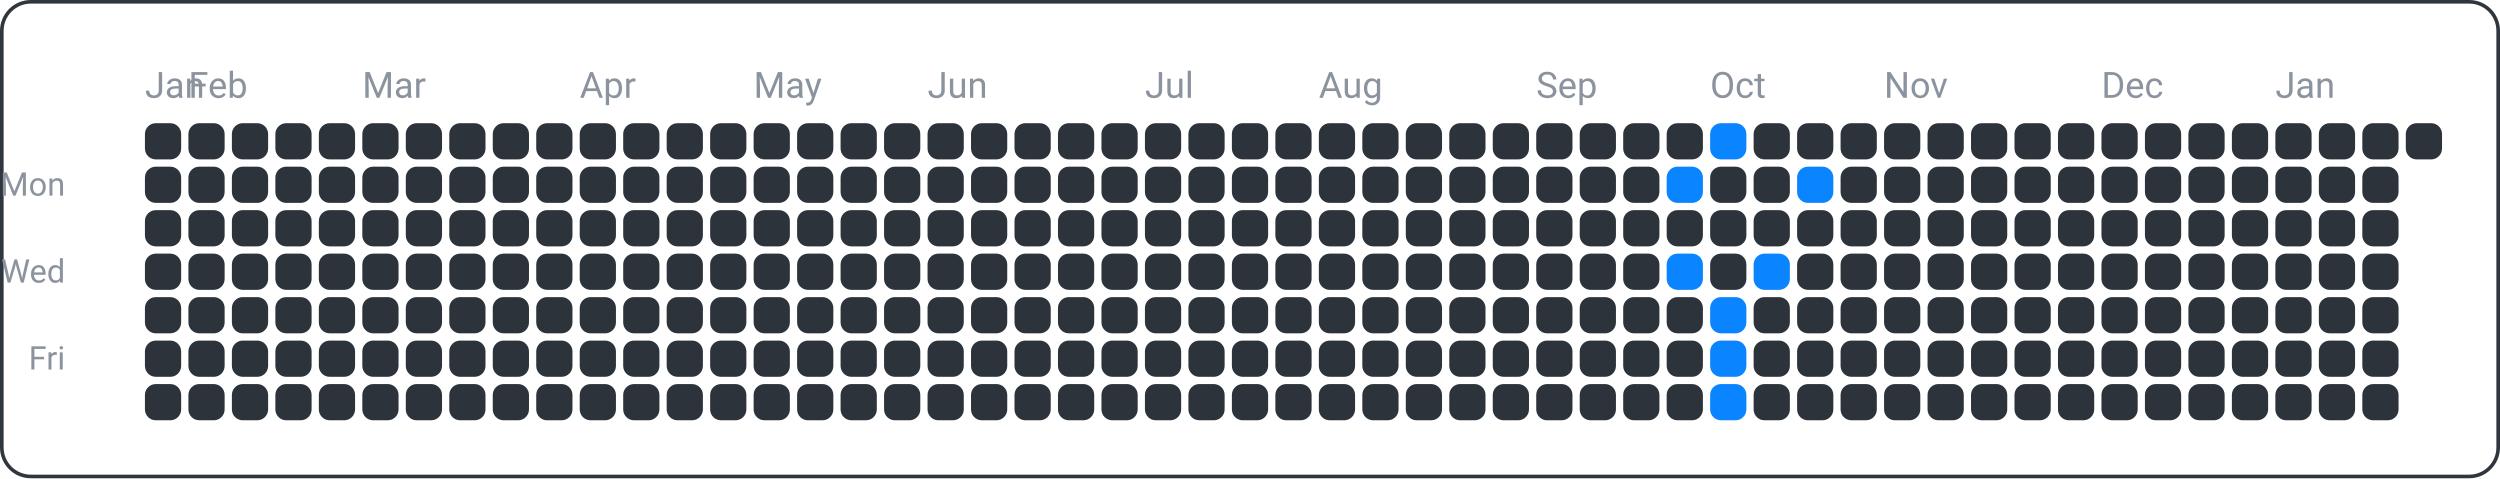
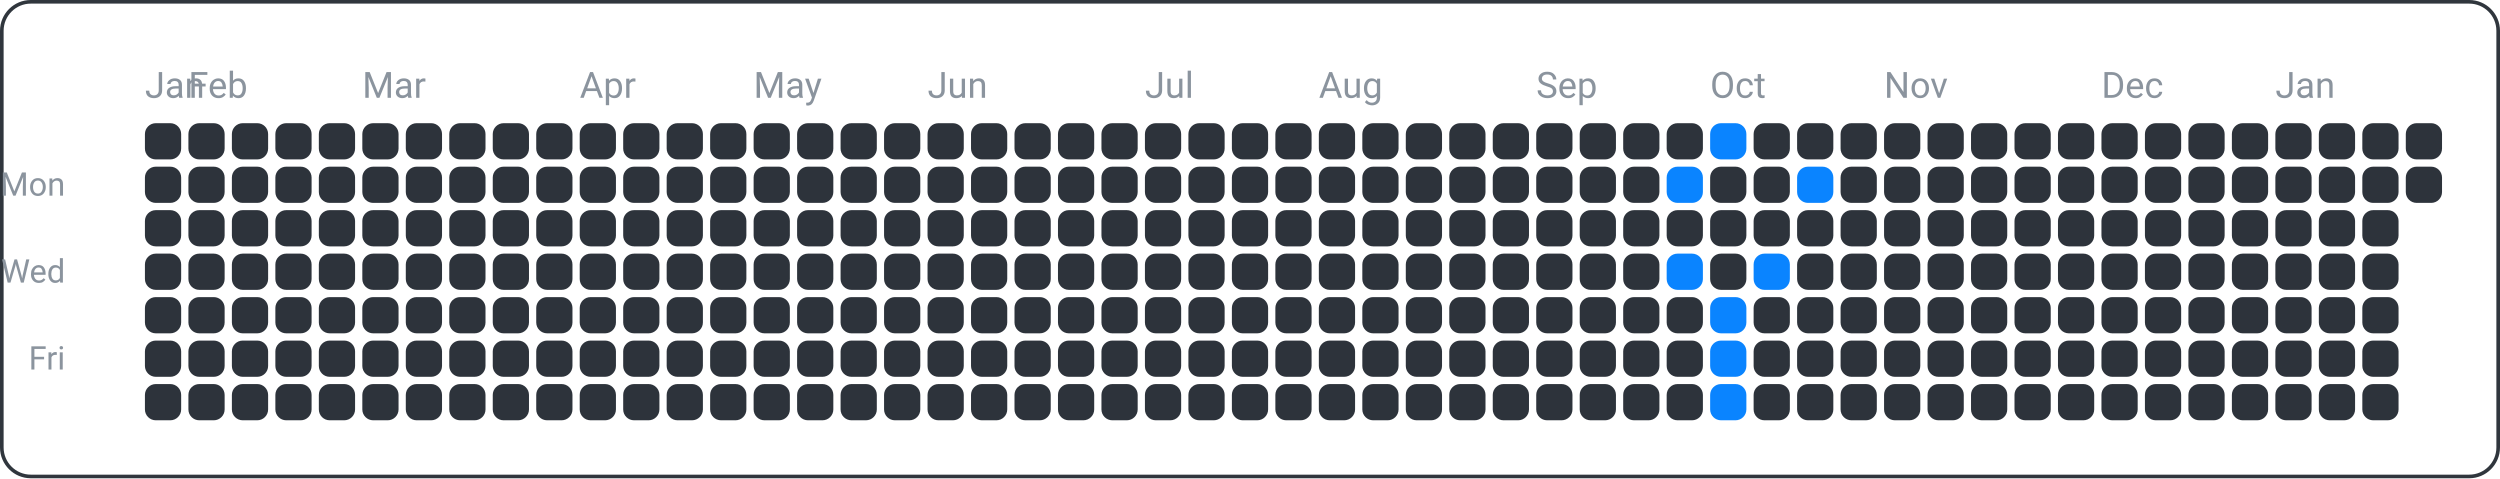
<svg xmlns="http://www.w3.org/2000/svg" width="690" height="132" viewBox="0 0 690 132">
  <rect x="0.5" y="0.5" width="689" height="131" fill="none" rx="8" ry="8" stroke="#30363d" />
  <text x="18" y="54" font-family="ui-sans-serif, -apple-system, Segoe UI, Roboto, Helvetica, Arial" font-size="9" fill="#8b949e" text-anchor="end">Mon</text>
  <text x="18" y="78" font-family="ui-sans-serif, -apple-system, Segoe UI, Roboto, Helvetica, Arial" font-size="9" fill="#8b949e" text-anchor="end">Wed</text>
  <text x="18" y="102" font-family="ui-sans-serif, -apple-system, Segoe UI, Roboto, Helvetica, Arial" font-size="9" fill="#8b949e" text-anchor="end">Fri</text>
  <text x="40" y="27" font-family="ui-sans-serif, -apple-system, Segoe UI, Roboto, Helvetica, Arial" font-size="10" fill="#8b949e" text-anchor="start">Jan</text>
  <text x="52" y="27" font-family="ui-sans-serif, -apple-system, Segoe UI, Roboto, Helvetica, Arial" font-size="10" fill="#8b949e" text-anchor="start">Feb</text>
  <text x="100" y="27" font-family="ui-sans-serif, -apple-system, Segoe UI, Roboto, Helvetica, Arial" font-size="10" fill="#8b949e" text-anchor="start">Mar</text>
  <text x="160" y="27" font-family="ui-sans-serif, -apple-system, Segoe UI, Roboto, Helvetica, Arial" font-size="10" fill="#8b949e" text-anchor="start">Apr</text>
  <text x="208" y="27" font-family="ui-sans-serif, -apple-system, Segoe UI, Roboto, Helvetica, Arial" font-size="10" fill="#8b949e" text-anchor="start">May</text>
  <text x="256" y="27" font-family="ui-sans-serif, -apple-system, Segoe UI, Roboto, Helvetica, Arial" font-size="10" fill="#8b949e" text-anchor="start">Jun</text>
  <text x="316" y="27" font-family="ui-sans-serif, -apple-system, Segoe UI, Roboto, Helvetica, Arial" font-size="10" fill="#8b949e" text-anchor="start">Jul</text>
  <text x="364" y="27" font-family="ui-sans-serif, -apple-system, Segoe UI, Roboto, Helvetica, Arial" font-size="10" fill="#8b949e" text-anchor="start">Aug</text>
  <text x="424" y="27" font-family="ui-sans-serif, -apple-system, Segoe UI, Roboto, Helvetica, Arial" font-size="10" fill="#8b949e" text-anchor="start">Sep</text>
  <text x="472" y="27" font-family="ui-sans-serif, -apple-system, Segoe UI, Roboto, Helvetica, Arial" font-size="10" fill="#8b949e" text-anchor="start">Oct</text>
  <text x="520" y="27" font-family="ui-sans-serif, -apple-system, Segoe UI, Roboto, Helvetica, Arial" font-size="10" fill="#8b949e" text-anchor="start">Nov</text>
  <text x="580" y="27" font-family="ui-sans-serif, -apple-system, Segoe UI, Roboto, Helvetica, Arial" font-size="10" fill="#8b949e" text-anchor="start">Dec</text>
  <text x="628" y="27" font-family="ui-sans-serif, -apple-system, Segoe UI, Roboto, Helvetica, Arial" font-size="10" fill="#8b949e" text-anchor="start">Jan</text>
  <rect x="40" y="34" width="10" height="10" fill="#2d333b" rx="3" ry="3" />
  <rect x="40" y="46" width="10" height="10" fill="#2d333b" rx="3" ry="3" />
  <rect x="40" y="58" width="10" height="10" fill="#2d333b" rx="3" ry="3" />
  <rect x="40" y="70" width="10" height="10" fill="#2d333b" rx="3" ry="3" />
  <rect x="40" y="82" width="10" height="10" fill="#2d333b" rx="3" ry="3" />
  <rect x="40" y="94" width="10" height="10" fill="#2d333b" rx="3" ry="3" />
  <rect x="40" y="106" width="10" height="10" fill="#2d333b" rx="3" ry="3" />
  <rect x="52" y="34" width="10" height="10" fill="#2d333b" rx="3" ry="3" />
  <rect x="52" y="46" width="10" height="10" fill="#2d333b" rx="3" ry="3" />
  <rect x="52" y="58" width="10" height="10" fill="#2d333b" rx="3" ry="3" />
  <rect x="52" y="70" width="10" height="10" fill="#2d333b" rx="3" ry="3" />
  <rect x="52" y="82" width="10" height="10" fill="#2d333b" rx="3" ry="3" />
  <rect x="52" y="94" width="10" height="10" fill="#2d333b" rx="3" ry="3" />
  <rect x="52" y="106" width="10" height="10" fill="#2d333b" rx="3" ry="3" />
  <rect x="64" y="34" width="10" height="10" fill="#2d333b" rx="3" ry="3" />
  <rect x="64" y="46" width="10" height="10" fill="#2d333b" rx="3" ry="3" />
  <rect x="64" y="58" width="10" height="10" fill="#2d333b" rx="3" ry="3" />
  <rect x="64" y="70" width="10" height="10" fill="#2d333b" rx="3" ry="3" />
  <rect x="64" y="82" width="10" height="10" fill="#2d333b" rx="3" ry="3" />
  <rect x="64" y="94" width="10" height="10" fill="#2d333b" rx="3" ry="3" />
  <rect x="64" y="106" width="10" height="10" fill="#2d333b" rx="3" ry="3" />
  <rect x="76" y="34" width="10" height="10" fill="#2d333b" rx="3" ry="3" />
  <rect x="76" y="46" width="10" height="10" fill="#2d333b" rx="3" ry="3" />
  <rect x="76" y="58" width="10" height="10" fill="#2d333b" rx="3" ry="3" />
  <rect x="76" y="70" width="10" height="10" fill="#2d333b" rx="3" ry="3" />
  <rect x="76" y="82" width="10" height="10" fill="#2d333b" rx="3" ry="3" />
  <rect x="76" y="94" width="10" height="10" fill="#2d333b" rx="3" ry="3" />
  <rect x="76" y="106" width="10" height="10" fill="#2d333b" rx="3" ry="3" />
  <rect x="88" y="34" width="10" height="10" fill="#2d333b" rx="3" ry="3" />
  <rect x="88" y="46" width="10" height="10" fill="#2d333b" rx="3" ry="3" />
  <rect x="88" y="58" width="10" height="10" fill="#2d333b" rx="3" ry="3" />
  <rect x="88" y="70" width="10" height="10" fill="#2d333b" rx="3" ry="3" />
  <rect x="88" y="82" width="10" height="10" fill="#2d333b" rx="3" ry="3" />
  <rect x="88" y="94" width="10" height="10" fill="#2d333b" rx="3" ry="3" />
  <rect x="88" y="106" width="10" height="10" fill="#2d333b" rx="3" ry="3" />
  <rect x="100" y="34" width="10" height="10" fill="#2d333b" rx="3" ry="3" />
  <rect x="100" y="46" width="10" height="10" fill="#2d333b" rx="3" ry="3" />
  <rect x="100" y="58" width="10" height="10" fill="#2d333b" rx="3" ry="3" />
  <rect x="100" y="70" width="10" height="10" fill="#2d333b" rx="3" ry="3" />
  <rect x="100" y="82" width="10" height="10" fill="#2d333b" rx="3" ry="3" />
  <rect x="100" y="94" width="10" height="10" fill="#2d333b" rx="3" ry="3" />
  <rect x="100" y="106" width="10" height="10" fill="#2d333b" rx="3" ry="3" />
  <rect x="112" y="34" width="10" height="10" fill="#2d333b" rx="3" ry="3" />
  <rect x="112" y="46" width="10" height="10" fill="#2d333b" rx="3" ry="3" />
  <rect x="112" y="58" width="10" height="10" fill="#2d333b" rx="3" ry="3" />
  <rect x="112" y="70" width="10" height="10" fill="#2d333b" rx="3" ry="3" />
  <rect x="112" y="82" width="10" height="10" fill="#2d333b" rx="3" ry="3" />
  <rect x="112" y="94" width="10" height="10" fill="#2d333b" rx="3" ry="3" />
  <rect x="112" y="106" width="10" height="10" fill="#2d333b" rx="3" ry="3" />
  <rect x="124" y="34" width="10" height="10" fill="#2d333b" rx="3" ry="3" />
  <rect x="124" y="46" width="10" height="10" fill="#2d333b" rx="3" ry="3" />
  <rect x="124" y="58" width="10" height="10" fill="#2d333b" rx="3" ry="3" />
  <rect x="124" y="70" width="10" height="10" fill="#2d333b" rx="3" ry="3" />
  <rect x="124" y="82" width="10" height="10" fill="#2d333b" rx="3" ry="3" />
  <rect x="124" y="94" width="10" height="10" fill="#2d333b" rx="3" ry="3" />
  <rect x="124" y="106" width="10" height="10" fill="#2d333b" rx="3" ry="3" />
  <rect x="136" y="34" width="10" height="10" fill="#2d333b" rx="3" ry="3" />
  <rect x="136" y="46" width="10" height="10" fill="#2d333b" rx="3" ry="3" />
  <rect x="136" y="58" width="10" height="10" fill="#2d333b" rx="3" ry="3" />
  <rect x="136" y="70" width="10" height="10" fill="#2d333b" rx="3" ry="3" />
  <rect x="136" y="82" width="10" height="10" fill="#2d333b" rx="3" ry="3" />
  <rect x="136" y="94" width="10" height="10" fill="#2d333b" rx="3" ry="3" />
  <rect x="136" y="106" width="10" height="10" fill="#2d333b" rx="3" ry="3" />
  <rect x="148" y="34" width="10" height="10" fill="#2d333b" rx="3" ry="3" />
  <rect x="148" y="46" width="10" height="10" fill="#2d333b" rx="3" ry="3" />
  <rect x="148" y="58" width="10" height="10" fill="#2d333b" rx="3" ry="3" />
  <rect x="148" y="70" width="10" height="10" fill="#2d333b" rx="3" ry="3" />
  <rect x="148" y="82" width="10" height="10" fill="#2d333b" rx="3" ry="3" />
  <rect x="148" y="94" width="10" height="10" fill="#2d333b" rx="3" ry="3" />
  <rect x="148" y="106" width="10" height="10" fill="#2d333b" rx="3" ry="3" />
  <rect x="160" y="34" width="10" height="10" fill="#2d333b" rx="3" ry="3" />
  <rect x="160" y="46" width="10" height="10" fill="#2d333b" rx="3" ry="3" />
  <rect x="160" y="58" width="10" height="10" fill="#2d333b" rx="3" ry="3" />
  <rect x="160" y="70" width="10" height="10" fill="#2d333b" rx="3" ry="3" />
  <rect x="160" y="82" width="10" height="10" fill="#2d333b" rx="3" ry="3" />
  <rect x="160" y="94" width="10" height="10" fill="#2d333b" rx="3" ry="3" />
  <rect x="160" y="106" width="10" height="10" fill="#2d333b" rx="3" ry="3" />
  <rect x="172" y="34" width="10" height="10" fill="#2d333b" rx="3" ry="3" />
  <rect x="172" y="46" width="10" height="10" fill="#2d333b" rx="3" ry="3" />
  <rect x="172" y="58" width="10" height="10" fill="#2d333b" rx="3" ry="3" />
  <rect x="172" y="70" width="10" height="10" fill="#2d333b" rx="3" ry="3" />
  <rect x="172" y="82" width="10" height="10" fill="#2d333b" rx="3" ry="3" />
  <rect x="172" y="94" width="10" height="10" fill="#2d333b" rx="3" ry="3" />
  <rect x="172" y="106" width="10" height="10" fill="#2d333b" rx="3" ry="3" />
  <rect x="184" y="34" width="10" height="10" fill="#2d333b" rx="3" ry="3" />
  <rect x="184" y="46" width="10" height="10" fill="#2d333b" rx="3" ry="3" />
  <rect x="184" y="58" width="10" height="10" fill="#2d333b" rx="3" ry="3" />
  <rect x="184" y="70" width="10" height="10" fill="#2d333b" rx="3" ry="3" />
  <rect x="184" y="82" width="10" height="10" fill="#2d333b" rx="3" ry="3" />
  <rect x="184" y="94" width="10" height="10" fill="#2d333b" rx="3" ry="3" />
  <rect x="184" y="106" width="10" height="10" fill="#2d333b" rx="3" ry="3" />
  <rect x="196" y="34" width="10" height="10" fill="#2d333b" rx="3" ry="3" />
  <rect x="196" y="46" width="10" height="10" fill="#2d333b" rx="3" ry="3" />
  <rect x="196" y="58" width="10" height="10" fill="#2d333b" rx="3" ry="3" />
  <rect x="196" y="70" width="10" height="10" fill="#2d333b" rx="3" ry="3" />
  <rect x="196" y="82" width="10" height="10" fill="#2d333b" rx="3" ry="3" />
  <rect x="196" y="94" width="10" height="10" fill="#2d333b" rx="3" ry="3" />
  <rect x="196" y="106" width="10" height="10" fill="#2d333b" rx="3" ry="3" />
  <rect x="208" y="34" width="10" height="10" fill="#2d333b" rx="3" ry="3" />
  <rect x="208" y="46" width="10" height="10" fill="#2d333b" rx="3" ry="3" />
  <rect x="208" y="58" width="10" height="10" fill="#2d333b" rx="3" ry="3" />
  <rect x="208" y="70" width="10" height="10" fill="#2d333b" rx="3" ry="3" />
  <rect x="208" y="82" width="10" height="10" fill="#2d333b" rx="3" ry="3" />
  <rect x="208" y="94" width="10" height="10" fill="#2d333b" rx="3" ry="3" />
  <rect x="208" y="106" width="10" height="10" fill="#2d333b" rx="3" ry="3" />
  <rect x="220" y="34" width="10" height="10" fill="#2d333b" rx="3" ry="3" />
  <rect x="220" y="46" width="10" height="10" fill="#2d333b" rx="3" ry="3" />
  <rect x="220" y="58" width="10" height="10" fill="#2d333b" rx="3" ry="3" />
  <rect x="220" y="70" width="10" height="10" fill="#2d333b" rx="3" ry="3" />
  <rect x="220" y="82" width="10" height="10" fill="#2d333b" rx="3" ry="3" />
  <rect x="220" y="94" width="10" height="10" fill="#2d333b" rx="3" ry="3" />
  <rect x="220" y="106" width="10" height="10" fill="#2d333b" rx="3" ry="3" />
  <rect x="232" y="34" width="10" height="10" fill="#2d333b" rx="3" ry="3" />
  <rect x="232" y="46" width="10" height="10" fill="#2d333b" rx="3" ry="3" />
  <rect x="232" y="58" width="10" height="10" fill="#2d333b" rx="3" ry="3" />
  <rect x="232" y="70" width="10" height="10" fill="#2d333b" rx="3" ry="3" />
  <rect x="232" y="82" width="10" height="10" fill="#2d333b" rx="3" ry="3" />
  <rect x="232" y="94" width="10" height="10" fill="#2d333b" rx="3" ry="3" />
  <rect x="232" y="106" width="10" height="10" fill="#2d333b" rx="3" ry="3" />
  <rect x="244" y="34" width="10" height="10" fill="#2d333b" rx="3" ry="3" />
  <rect x="244" y="46" width="10" height="10" fill="#2d333b" rx="3" ry="3" />
  <rect x="244" y="58" width="10" height="10" fill="#2d333b" rx="3" ry="3" />
  <rect x="244" y="70" width="10" height="10" fill="#2d333b" rx="3" ry="3" />
  <rect x="244" y="82" width="10" height="10" fill="#2d333b" rx="3" ry="3" />
  <rect x="244" y="94" width="10" height="10" fill="#2d333b" rx="3" ry="3" />
  <rect x="244" y="106" width="10" height="10" fill="#2d333b" rx="3" ry="3" />
  <rect x="256" y="34" width="10" height="10" fill="#2d333b" rx="3" ry="3" />
  <rect x="256" y="46" width="10" height="10" fill="#2d333b" rx="3" ry="3" />
  <rect x="256" y="58" width="10" height="10" fill="#2d333b" rx="3" ry="3" />
  <rect x="256" y="70" width="10" height="10" fill="#2d333b" rx="3" ry="3" />
  <rect x="256" y="82" width="10" height="10" fill="#2d333b" rx="3" ry="3" />
  <rect x="256" y="94" width="10" height="10" fill="#2d333b" rx="3" ry="3" />
  <rect x="256" y="106" width="10" height="10" fill="#2d333b" rx="3" ry="3" />
  <rect x="268" y="34" width="10" height="10" fill="#2d333b" rx="3" ry="3" />
  <rect x="268" y="46" width="10" height="10" fill="#2d333b" rx="3" ry="3" />
  <rect x="268" y="58" width="10" height="10" fill="#2d333b" rx="3" ry="3" />
  <rect x="268" y="70" width="10" height="10" fill="#2d333b" rx="3" ry="3" />
  <rect x="268" y="82" width="10" height="10" fill="#2d333b" rx="3" ry="3" />
  <rect x="268" y="94" width="10" height="10" fill="#2d333b" rx="3" ry="3" />
  <rect x="268" y="106" width="10" height="10" fill="#2d333b" rx="3" ry="3" />
  <rect x="280" y="34" width="10" height="10" fill="#2d333b" rx="3" ry="3" />
  <rect x="280" y="46" width="10" height="10" fill="#2d333b" rx="3" ry="3" />
  <rect x="280" y="58" width="10" height="10" fill="#2d333b" rx="3" ry="3" />
  <rect x="280" y="70" width="10" height="10" fill="#2d333b" rx="3" ry="3" />
  <rect x="280" y="82" width="10" height="10" fill="#2d333b" rx="3" ry="3" />
  <rect x="280" y="94" width="10" height="10" fill="#2d333b" rx="3" ry="3" />
  <rect x="280" y="106" width="10" height="10" fill="#2d333b" rx="3" ry="3" />
  <rect x="292" y="34" width="10" height="10" fill="#2d333b" rx="3" ry="3" />
  <rect x="292" y="46" width="10" height="10" fill="#2d333b" rx="3" ry="3" />
  <rect x="292" y="58" width="10" height="10" fill="#2d333b" rx="3" ry="3" />
  <rect x="292" y="70" width="10" height="10" fill="#2d333b" rx="3" ry="3" />
  <rect x="292" y="82" width="10" height="10" fill="#2d333b" rx="3" ry="3" />
  <rect x="292" y="94" width="10" height="10" fill="#2d333b" rx="3" ry="3" />
  <rect x="292" y="106" width="10" height="10" fill="#2d333b" rx="3" ry="3" />
  <rect x="304" y="34" width="10" height="10" fill="#2d333b" rx="3" ry="3" />
  <rect x="304" y="46" width="10" height="10" fill="#2d333b" rx="3" ry="3" />
  <rect x="304" y="58" width="10" height="10" fill="#2d333b" rx="3" ry="3" />
  <rect x="304" y="70" width="10" height="10" fill="#2d333b" rx="3" ry="3" />
  <rect x="304" y="82" width="10" height="10" fill="#2d333b" rx="3" ry="3" />
  <rect x="304" y="94" width="10" height="10" fill="#2d333b" rx="3" ry="3" />
  <rect x="304" y="106" width="10" height="10" fill="#2d333b" rx="3" ry="3" />
  <rect x="316" y="34" width="10" height="10" fill="#2d333b" rx="3" ry="3" />
  <rect x="316" y="46" width="10" height="10" fill="#2d333b" rx="3" ry="3" />
  <rect x="316" y="58" width="10" height="10" fill="#2d333b" rx="3" ry="3" />
  <rect x="316" y="70" width="10" height="10" fill="#2d333b" rx="3" ry="3" />
  <rect x="316" y="82" width="10" height="10" fill="#2d333b" rx="3" ry="3" />
  <rect x="316" y="94" width="10" height="10" fill="#2d333b" rx="3" ry="3" />
  <rect x="316" y="106" width="10" height="10" fill="#2d333b" rx="3" ry="3" />
  <rect x="328" y="34" width="10" height="10" fill="#2d333b" rx="3" ry="3" />
  <rect x="328" y="46" width="10" height="10" fill="#2d333b" rx="3" ry="3" />
  <rect x="328" y="58" width="10" height="10" fill="#2d333b" rx="3" ry="3" />
  <rect x="328" y="70" width="10" height="10" fill="#2d333b" rx="3" ry="3" />
  <rect x="328" y="82" width="10" height="10" fill="#2d333b" rx="3" ry="3" />
  <rect x="328" y="94" width="10" height="10" fill="#2d333b" rx="3" ry="3" />
  <rect x="328" y="106" width="10" height="10" fill="#2d333b" rx="3" ry="3" />
  <rect x="340" y="34" width="10" height="10" fill="#2d333b" rx="3" ry="3" />
  <rect x="340" y="46" width="10" height="10" fill="#2d333b" rx="3" ry="3" />
  <rect x="340" y="58" width="10" height="10" fill="#2d333b" rx="3" ry="3" />
  <rect x="340" y="70" width="10" height="10" fill="#2d333b" rx="3" ry="3" />
  <rect x="340" y="82" width="10" height="10" fill="#2d333b" rx="3" ry="3" />
  <rect x="340" y="94" width="10" height="10" fill="#2d333b" rx="3" ry="3" />
  <rect x="340" y="106" width="10" height="10" fill="#2d333b" rx="3" ry="3" />
  <rect x="352" y="34" width="10" height="10" fill="#2d333b" rx="3" ry="3" />
  <rect x="352" y="46" width="10" height="10" fill="#2d333b" rx="3" ry="3" />
  <rect x="352" y="58" width="10" height="10" fill="#2d333b" rx="3" ry="3" />
  <rect x="352" y="70" width="10" height="10" fill="#2d333b" rx="3" ry="3" />
  <rect x="352" y="82" width="10" height="10" fill="#2d333b" rx="3" ry="3" />
  <rect x="352" y="94" width="10" height="10" fill="#2d333b" rx="3" ry="3" />
  <rect x="352" y="106" width="10" height="10" fill="#2d333b" rx="3" ry="3" />
  <rect x="364" y="34" width="10" height="10" fill="#2d333b" rx="3" ry="3" />
  <rect x="364" y="46" width="10" height="10" fill="#2d333b" rx="3" ry="3" />
  <rect x="364" y="58" width="10" height="10" fill="#2d333b" rx="3" ry="3" />
  <rect x="364" y="70" width="10" height="10" fill="#2d333b" rx="3" ry="3" />
  <rect x="364" y="82" width="10" height="10" fill="#2d333b" rx="3" ry="3" />
  <rect x="364" y="94" width="10" height="10" fill="#2d333b" rx="3" ry="3" />
  <rect x="364" y="106" width="10" height="10" fill="#2d333b" rx="3" ry="3" />
  <rect x="376" y="34" width="10" height="10" fill="#2d333b" rx="3" ry="3" />
  <rect x="376" y="46" width="10" height="10" fill="#2d333b" rx="3" ry="3" />
  <rect x="376" y="58" width="10" height="10" fill="#2d333b" rx="3" ry="3" />
  <rect x="376" y="70" width="10" height="10" fill="#2d333b" rx="3" ry="3" />
  <rect x="376" y="82" width="10" height="10" fill="#2d333b" rx="3" ry="3" />
  <rect x="376" y="94" width="10" height="10" fill="#2d333b" rx="3" ry="3" />
  <rect x="376" y="106" width="10" height="10" fill="#2d333b" rx="3" ry="3" />
  <rect x="388" y="34" width="10" height="10" fill="#2d333b" rx="3" ry="3" />
  <rect x="388" y="46" width="10" height="10" fill="#2d333b" rx="3" ry="3" />
  <rect x="388" y="58" width="10" height="10" fill="#2d333b" rx="3" ry="3" />
  <rect x="388" y="70" width="10" height="10" fill="#2d333b" rx="3" ry="3" />
  <rect x="388" y="82" width="10" height="10" fill="#2d333b" rx="3" ry="3" />
  <rect x="388" y="94" width="10" height="10" fill="#2d333b" rx="3" ry="3" />
  <rect x="388" y="106" width="10" height="10" fill="#2d333b" rx="3" ry="3" />
  <rect x="400" y="34" width="10" height="10" fill="#2d333b" rx="3" ry="3" />
  <rect x="400" y="46" width="10" height="10" fill="#2d333b" rx="3" ry="3" />
  <rect x="400" y="58" width="10" height="10" fill="#2d333b" rx="3" ry="3" />
  <rect x="400" y="70" width="10" height="10" fill="#2d333b" rx="3" ry="3" />
  <rect x="400" y="82" width="10" height="10" fill="#2d333b" rx="3" ry="3" />
  <rect x="400" y="94" width="10" height="10" fill="#2d333b" rx="3" ry="3" />
  <rect x="400" y="106" width="10" height="10" fill="#2d333b" rx="3" ry="3" />
  <rect x="412" y="34" width="10" height="10" fill="#2d333b" rx="3" ry="3" />
  <rect x="412" y="46" width="10" height="10" fill="#2d333b" rx="3" ry="3" />
  <rect x="412" y="58" width="10" height="10" fill="#2d333b" rx="3" ry="3" />
  <rect x="412" y="70" width="10" height="10" fill="#2d333b" rx="3" ry="3" />
  <rect x="412" y="82" width="10" height="10" fill="#2d333b" rx="3" ry="3" />
  <rect x="412" y="94" width="10" height="10" fill="#2d333b" rx="3" ry="3" />
  <rect x="412" y="106" width="10" height="10" fill="#2d333b" rx="3" ry="3" />
  <rect x="424" y="34" width="10" height="10" fill="#2d333b" rx="3" ry="3" />
  <rect x="424" y="46" width="10" height="10" fill="#2d333b" rx="3" ry="3" />
  <rect x="424" y="58" width="10" height="10" fill="#2d333b" rx="3" ry="3" />
  <rect x="424" y="70" width="10" height="10" fill="#2d333b" rx="3" ry="3" />
  <rect x="424" y="82" width="10" height="10" fill="#2d333b" rx="3" ry="3" />
  <rect x="424" y="94" width="10" height="10" fill="#2d333b" rx="3" ry="3" />
  <rect x="424" y="106" width="10" height="10" fill="#2d333b" rx="3" ry="3" />
  <rect x="436" y="34" width="10" height="10" fill="#2d333b" rx="3" ry="3" />
  <rect x="436" y="46" width="10" height="10" fill="#2d333b" rx="3" ry="3" />
  <rect x="436" y="58" width="10" height="10" fill="#2d333b" rx="3" ry="3" />
  <rect x="436" y="70" width="10" height="10" fill="#2d333b" rx="3" ry="3" />
  <rect x="436" y="82" width="10" height="10" fill="#2d333b" rx="3" ry="3" />
  <rect x="436" y="94" width="10" height="10" fill="#2d333b" rx="3" ry="3" />
  <rect x="436" y="106" width="10" height="10" fill="#2d333b" rx="3" ry="3" />
  <rect x="448" y="34" width="10" height="10" fill="#2d333b" rx="3" ry="3" />
  <rect x="448" y="46" width="10" height="10" fill="#2d333b" rx="3" ry="3" />
  <rect x="448" y="58" width="10" height="10" fill="#2d333b" rx="3" ry="3" />
  <rect x="448" y="70" width="10" height="10" fill="#2d333b" rx="3" ry="3" />
  <rect x="448" y="82" width="10" height="10" fill="#2d333b" rx="3" ry="3" />
  <rect x="448" y="94" width="10" height="10" fill="#2d333b" rx="3" ry="3" />
  <rect x="448" y="106" width="10" height="10" fill="#2d333b" rx="3" ry="3" />
  <rect x="460" y="34" width="10" height="10" fill="#2d333b" rx="3" ry="3" />
  <rect x="460" y="46" width="10" height="10" fill="#0a84ff" rx="3" ry="3" />
  <rect x="460" y="58" width="10" height="10" fill="#2d333b" rx="3" ry="3" />
  <rect x="460" y="70" width="10" height="10" fill="#0a84ff" rx="3" ry="3" />
  <rect x="460" y="82" width="10" height="10" fill="#2d333b" rx="3" ry="3" />
  <rect x="460" y="94" width="10" height="10" fill="#2d333b" rx="3" ry="3" />
  <rect x="460" y="106" width="10" height="10" fill="#2d333b" rx="3" ry="3" />
  <rect x="472" y="34" width="10" height="10" fill="#0a84ff" rx="3" ry="3" />
  <rect x="472" y="46" width="10" height="10" fill="#2d333b" rx="3" ry="3" />
  <rect x="472" y="58" width="10" height="10" fill="#2d333b" rx="3" ry="3" />
  <rect x="472" y="70" width="10" height="10" fill="#2d333b" rx="3" ry="3" />
  <rect x="472" y="82" width="10" height="10" fill="#0a84ff" rx="3" ry="3" />
  <rect x="472" y="94" width="10" height="10" fill="#0a84ff" rx="3" ry="3" />
  <rect x="472" y="106" width="10" height="10" fill="#0a84ff" rx="3" ry="3" />
  <rect x="484" y="34" width="10" height="10" fill="#2d333b" rx="3" ry="3" />
  <rect x="484" y="46" width="10" height="10" fill="#2d333b" rx="3" ry="3" />
  <rect x="484" y="58" width="10" height="10" fill="#2d333b" rx="3" ry="3" />
  <rect x="484" y="70" width="10" height="10" fill="#0a84ff" rx="3" ry="3" />
  <rect x="484" y="82" width="10" height="10" fill="#2d333b" rx="3" ry="3" />
  <rect x="484" y="94" width="10" height="10" fill="#2d333b" rx="3" ry="3" />
  <rect x="484" y="106" width="10" height="10" fill="#2d333b" rx="3" ry="3" />
  <rect x="496" y="34" width="10" height="10" fill="#2d333b" rx="3" ry="3" />
  <rect x="496" y="46" width="10" height="10" fill="#0a84ff" rx="3" ry="3" />
  <rect x="496" y="58" width="10" height="10" fill="#2d333b" rx="3" ry="3" />
  <rect x="496" y="70" width="10" height="10" fill="#2d333b" rx="3" ry="3" />
  <rect x="496" y="82" width="10" height="10" fill="#2d333b" rx="3" ry="3" />
  <rect x="496" y="94" width="10" height="10" fill="#2d333b" rx="3" ry="3" />
  <rect x="496" y="106" width="10" height="10" fill="#2d333b" rx="3" ry="3" />
  <rect x="508" y="34" width="10" height="10" fill="#2d333b" rx="3" ry="3" />
  <rect x="508" y="46" width="10" height="10" fill="#2d333b" rx="3" ry="3" />
  <rect x="508" y="58" width="10" height="10" fill="#2d333b" rx="3" ry="3" />
  <rect x="508" y="70" width="10" height="10" fill="#2d333b" rx="3" ry="3" />
  <rect x="508" y="82" width="10" height="10" fill="#2d333b" rx="3" ry="3" />
  <rect x="508" y="94" width="10" height="10" fill="#2d333b" rx="3" ry="3" />
  <rect x="508" y="106" width="10" height="10" fill="#2d333b" rx="3" ry="3" />
  <rect x="520" y="34" width="10" height="10" fill="#2d333b" rx="3" ry="3" />
  <rect x="520" y="46" width="10" height="10" fill="#2d333b" rx="3" ry="3" />
  <rect x="520" y="58" width="10" height="10" fill="#2d333b" rx="3" ry="3" />
  <rect x="520" y="70" width="10" height="10" fill="#2d333b" rx="3" ry="3" />
  <rect x="520" y="82" width="10" height="10" fill="#2d333b" rx="3" ry="3" />
  <rect x="520" y="94" width="10" height="10" fill="#2d333b" rx="3" ry="3" />
  <rect x="520" y="106" width="10" height="10" fill="#2d333b" rx="3" ry="3" />
  <rect x="532" y="34" width="10" height="10" fill="#2d333b" rx="3" ry="3" />
  <rect x="532" y="46" width="10" height="10" fill="#2d333b" rx="3" ry="3" />
  <rect x="532" y="58" width="10" height="10" fill="#2d333b" rx="3" ry="3" />
  <rect x="532" y="70" width="10" height="10" fill="#2d333b" rx="3" ry="3" />
  <rect x="532" y="82" width="10" height="10" fill="#2d333b" rx="3" ry="3" />
  <rect x="532" y="94" width="10" height="10" fill="#2d333b" rx="3" ry="3" />
  <rect x="532" y="106" width="10" height="10" fill="#2d333b" rx="3" ry="3" />
  <rect x="544" y="34" width="10" height="10" fill="#2d333b" rx="3" ry="3" />
  <rect x="544" y="46" width="10" height="10" fill="#2d333b" rx="3" ry="3" />
  <rect x="544" y="58" width="10" height="10" fill="#2d333b" rx="3" ry="3" />
  <rect x="544" y="70" width="10" height="10" fill="#2d333b" rx="3" ry="3" />
  <rect x="544" y="82" width="10" height="10" fill="#2d333b" rx="3" ry="3" />
  <rect x="544" y="94" width="10" height="10" fill="#2d333b" rx="3" ry="3" />
  <rect x="544" y="106" width="10" height="10" fill="#2d333b" rx="3" ry="3" />
  <rect x="556" y="34" width="10" height="10" fill="#2d333b" rx="3" ry="3" />
  <rect x="556" y="46" width="10" height="10" fill="#2d333b" rx="3" ry="3" />
  <rect x="556" y="58" width="10" height="10" fill="#2d333b" rx="3" ry="3" />
  <rect x="556" y="70" width="10" height="10" fill="#2d333b" rx="3" ry="3" />
  <rect x="556" y="82" width="10" height="10" fill="#2d333b" rx="3" ry="3" />
  <rect x="556" y="94" width="10" height="10" fill="#2d333b" rx="3" ry="3" />
  <rect x="556" y="106" width="10" height="10" fill="#2d333b" rx="3" ry="3" />
  <rect x="568" y="34" width="10" height="10" fill="#2d333b" rx="3" ry="3" />
  <rect x="568" y="46" width="10" height="10" fill="#2d333b" rx="3" ry="3" />
  <rect x="568" y="58" width="10" height="10" fill="#2d333b" rx="3" ry="3" />
  <rect x="568" y="70" width="10" height="10" fill="#2d333b" rx="3" ry="3" />
  <rect x="568" y="82" width="10" height="10" fill="#2d333b" rx="3" ry="3" />
  <rect x="568" y="94" width="10" height="10" fill="#2d333b" rx="3" ry="3" />
  <rect x="568" y="106" width="10" height="10" fill="#2d333b" rx="3" ry="3" />
  <rect x="580" y="34" width="10" height="10" fill="#2d333b" rx="3" ry="3" />
  <rect x="580" y="46" width="10" height="10" fill="#2d333b" rx="3" ry="3" />
  <rect x="580" y="58" width="10" height="10" fill="#2d333b" rx="3" ry="3" />
  <rect x="580" y="70" width="10" height="10" fill="#2d333b" rx="3" ry="3" />
  <rect x="580" y="82" width="10" height="10" fill="#2d333b" rx="3" ry="3" />
  <rect x="580" y="94" width="10" height="10" fill="#2d333b" rx="3" ry="3" />
  <rect x="580" y="106" width="10" height="10" fill="#2d333b" rx="3" ry="3" />
  <rect x="592" y="34" width="10" height="10" fill="#2d333b" rx="3" ry="3" />
  <rect x="592" y="46" width="10" height="10" fill="#2d333b" rx="3" ry="3" />
  <rect x="592" y="58" width="10" height="10" fill="#2d333b" rx="3" ry="3" />
  <rect x="592" y="70" width="10" height="10" fill="#2d333b" rx="3" ry="3" />
  <rect x="592" y="82" width="10" height="10" fill="#2d333b" rx="3" ry="3" />
  <rect x="592" y="94" width="10" height="10" fill="#2d333b" rx="3" ry="3" />
  <rect x="592" y="106" width="10" height="10" fill="#2d333b" rx="3" ry="3" />
  <rect x="604" y="34" width="10" height="10" fill="#2d333b" rx="3" ry="3" />
  <rect x="604" y="46" width="10" height="10" fill="#2d333b" rx="3" ry="3" />
  <rect x="604" y="58" width="10" height="10" fill="#2d333b" rx="3" ry="3" />
  <rect x="604" y="70" width="10" height="10" fill="#2d333b" rx="3" ry="3" />
  <rect x="604" y="82" width="10" height="10" fill="#2d333b" rx="3" ry="3" />
  <rect x="604" y="94" width="10" height="10" fill="#2d333b" rx="3" ry="3" />
  <rect x="604" y="106" width="10" height="10" fill="#2d333b" rx="3" ry="3" />
  <rect x="616" y="34" width="10" height="10" fill="#2d333b" rx="3" ry="3" />
  <rect x="616" y="46" width="10" height="10" fill="#2d333b" rx="3" ry="3" />
  <rect x="616" y="58" width="10" height="10" fill="#2d333b" rx="3" ry="3" />
  <rect x="616" y="70" width="10" height="10" fill="#2d333b" rx="3" ry="3" />
  <rect x="616" y="82" width="10" height="10" fill="#2d333b" rx="3" ry="3" />
  <rect x="616" y="94" width="10" height="10" fill="#2d333b" rx="3" ry="3" />
  <rect x="616" y="106" width="10" height="10" fill="#2d333b" rx="3" ry="3" />
  <rect x="628" y="34" width="10" height="10" fill="#2d333b" rx="3" ry="3" />
  <rect x="628" y="46" width="10" height="10" fill="#2d333b" rx="3" ry="3" />
  <rect x="628" y="58" width="10" height="10" fill="#2d333b" rx="3" ry="3" />
  <rect x="628" y="70" width="10" height="10" fill="#2d333b" rx="3" ry="3" />
  <rect x="628" y="82" width="10" height="10" fill="#2d333b" rx="3" ry="3" />
  <rect x="628" y="94" width="10" height="10" fill="#2d333b" rx="3" ry="3" />
  <rect x="628" y="106" width="10" height="10" fill="#2d333b" rx="3" ry="3" />
  <rect x="640" y="34" width="10" height="10" fill="#2d333b" rx="3" ry="3" />
  <rect x="640" y="46" width="10" height="10" fill="#2d333b" rx="3" ry="3" />
  <rect x="640" y="58" width="10" height="10" fill="#2d333b" rx="3" ry="3" />
  <rect x="640" y="70" width="10" height="10" fill="#2d333b" rx="3" ry="3" />
  <rect x="640" y="82" width="10" height="10" fill="#2d333b" rx="3" ry="3" />
  <rect x="640" y="94" width="10" height="10" fill="#2d333b" rx="3" ry="3" />
  <rect x="640" y="106" width="10" height="10" fill="#2d333b" rx="3" ry="3" />
  <rect x="652" y="34" width="10" height="10" fill="#2d333b" rx="3" ry="3" />
  <rect x="652" y="46" width="10" height="10" fill="#2d333b" rx="3" ry="3" />
  <rect x="652" y="58" width="10" height="10" fill="#2d333b" rx="3" ry="3" />
  <rect x="652" y="70" width="10" height="10" fill="#2d333b" rx="3" ry="3" />
  <rect x="652" y="82" width="10" height="10" fill="#2d333b" rx="3" ry="3" />
  <rect x="652" y="94" width="10" height="10" fill="#2d333b" rx="3" ry="3" />
  <rect x="652" y="106" width="10" height="10" fill="#2d333b" rx="3" ry="3" />
  <rect x="664" y="34" width="10" height="10" fill="#2d333b" rx="3" ry="3" />
+   <rect x="664" y="46" width="10" height="10" fill="#2d333b" rx="3" ry="3" />
</svg>
